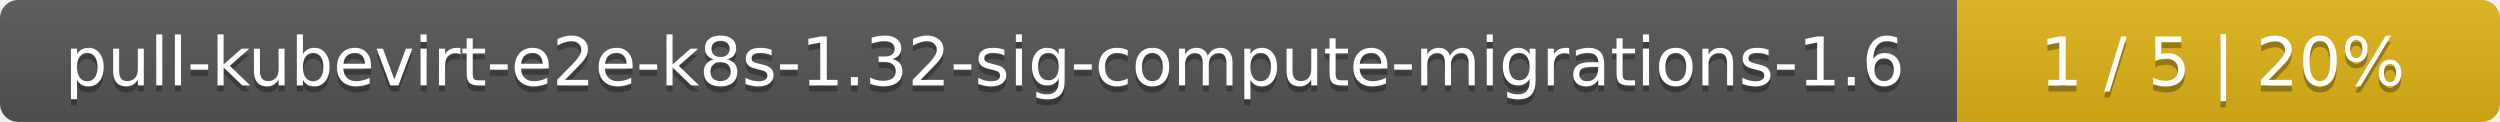
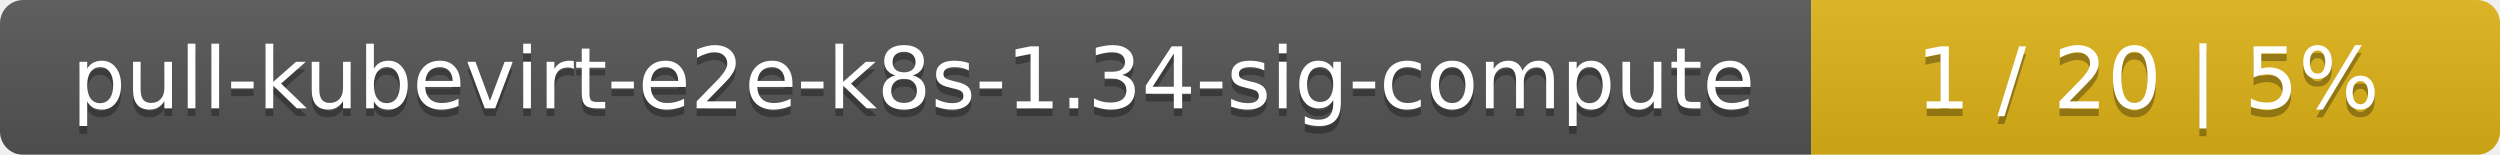
- <svg xmlns="http://www.w3.org/2000/svg" width="410" height="20">
+ <svg xmlns="http://www.w3.org/2000/svg" width="323" height="20">
  <linearGradient id="smooth" x2="0" y2="100%">
    <stop offset="0" stop-color="#bbb" stop-opacity=".1" />
    <stop offset="1" stop-opacity=".1" />
  </linearGradient>
  <mask id="round">
-     <rect width="410" height="20" rx="3" fill="#fff" />
+     <rect width="323" height="20" rx="3" fill="#fff" />
  </mask>
  <g mask="url(#round)">
-     <rect width="321" height="20" fill="#555" />
-     <rect x="321" width="89" height="20" fill="#dfb317" />
-     <rect width="410" height="20" fill="url(#smooth)" />
+     <rect width="234" height="20" fill="#555" />
+     <rect x="234" width="89" height="20" fill="#dfb317" />
+     <rect width="323" height="20" fill="url(#smooth)" />
  </g>
  <g fill="#fff" text-anchor="middle" font-family="DejaVu Sans,Verdana,Geneva,sans-serif" font-size="11">
-     <text x="161.5" y="15" fill="#010101" fill-opacity=".3">pull-kubevirt-e2e-k8s-1.32-sig-compute-migrations-1.6</text>
-     <text x="161.5" y="14">pull-kubevirt-e2e-k8s-1.32-sig-compute-migrations-1.6</text>
-     <text x="364.5" y="15" fill="#010101" fill-opacity=".3">1 / 5    |    20%</text>
-     <text x="364.5" y="14">1 / 5    |    20%</text>
+     <text x="118" y="15" fill="#010101" fill-opacity=".3">pull-kubevirt-e2e-k8s-1.34-sig-compute</text>
+     <text x="118" y="14">pull-kubevirt-e2e-k8s-1.34-sig-compute</text>
+     <text x="277.5" y="15" fill="#010101" fill-opacity=".3">1 / 20    |    5%</text>
+     <text x="277.5" y="14">1 / 20    |    5%</text>
  </g>
</svg>
